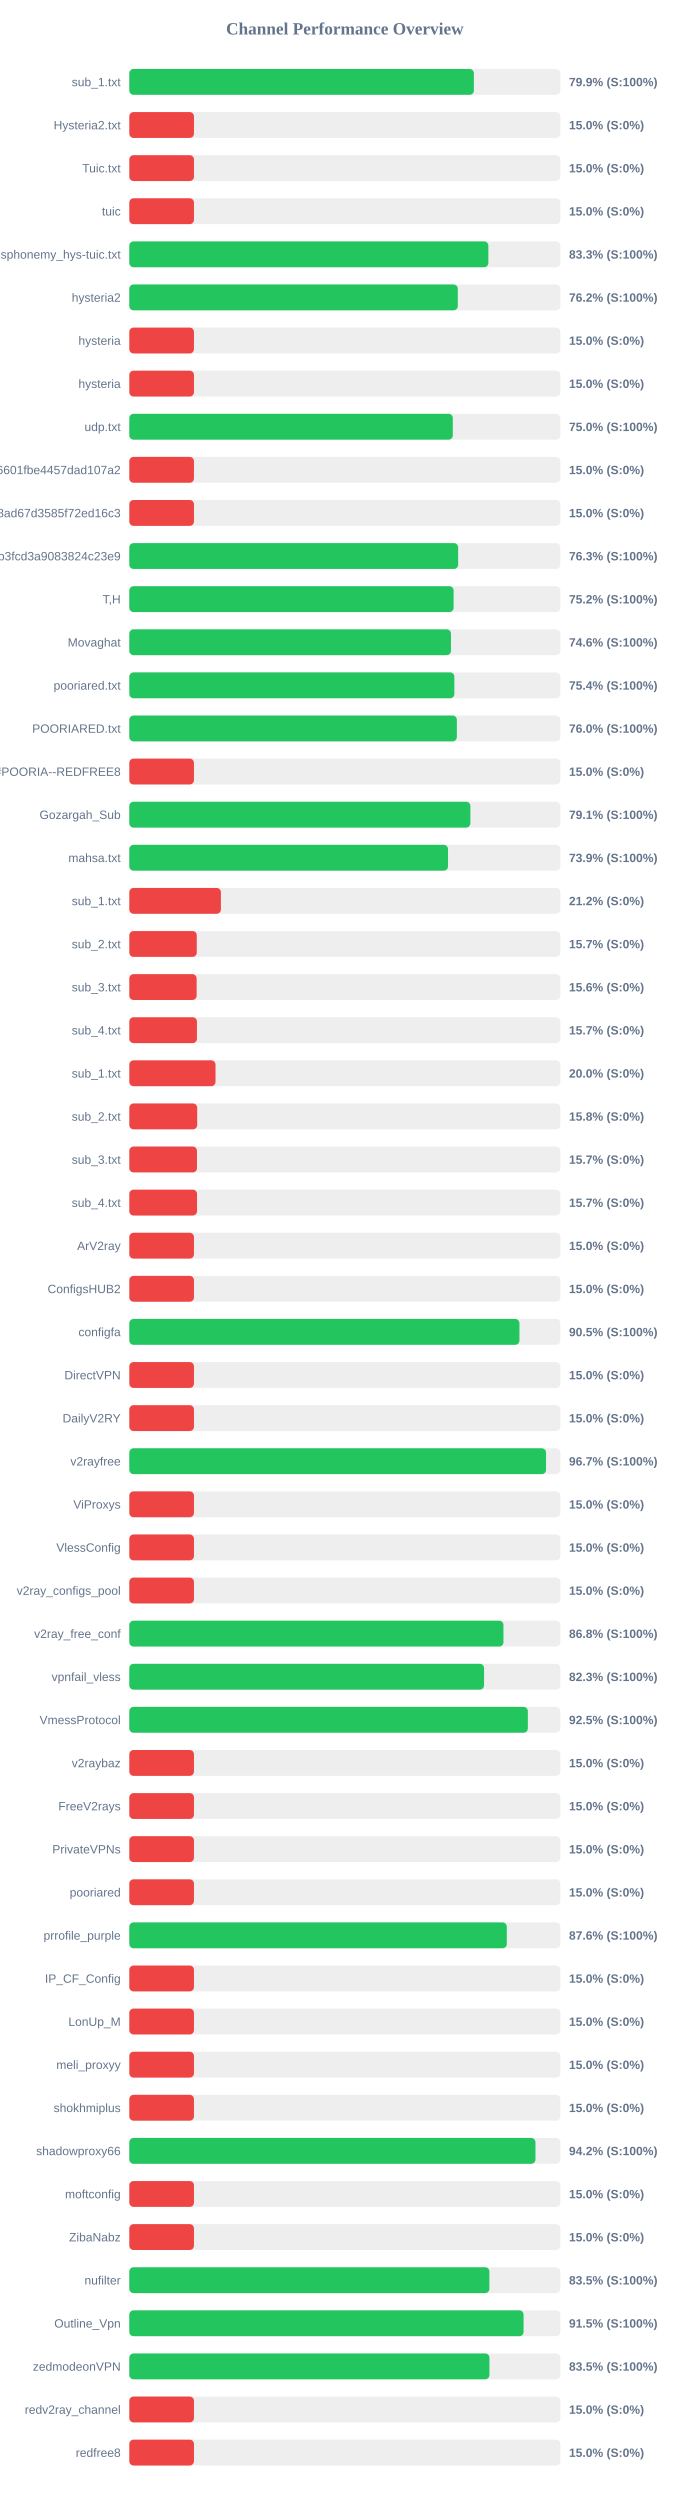
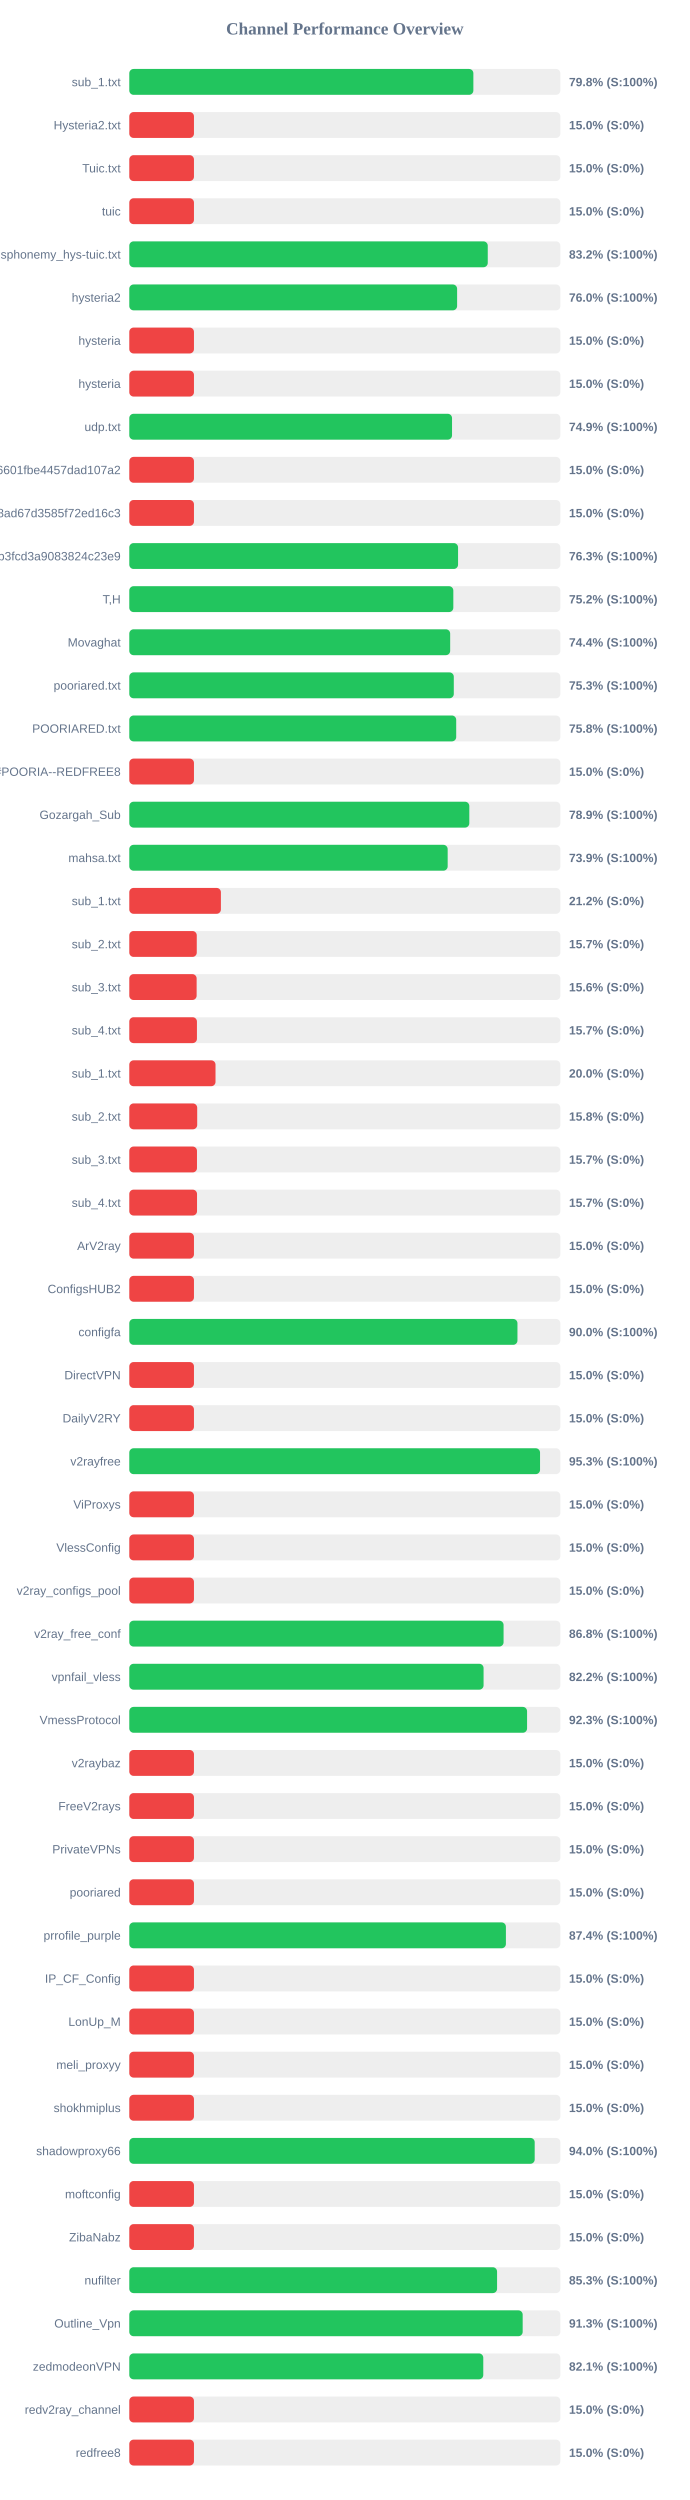
<svg xmlns="http://www.w3.org/2000/svg" width="800" height="2900" version="1.1">
  <style>
        .row { font: 14px Arial; fill: #64748b; }
        .score { font: bold 14px Arial; fill: #64748b; }
    </style>
  <text x="400" y="40" text-anchor="middle" font-size="20px" font-weight="bold" fill="#64748b">Channel Performance Overview</text>
  <rect x="150" y="80" width="500" height="30" fill="#eee" rx="5" />
-   <rect x="150" y="80" width="399.7" height="30" fill="#22c55e" rx="5" />
+   <rect x="150" y="80" width="399.1" height="30" fill="#22c55e" rx="5" />
  <text x="140" y="100" text-anchor="end" class="row">sub_1.txt</text>
-   <text x="660" y="100" text-anchor="start" class="score">79.9% (S:100%)</text>
+   <text x="660" y="100" text-anchor="start" class="score">79.8% (S:100%)</text>
  <rect x="150" y="130" width="500" height="30" fill="#eee" rx="5" />
  <rect x="150" y="130" width="75.0" height="30" fill="#ef4444" rx="5" />
  <text x="140" y="150" text-anchor="end" class="row">Hysteria2.txt</text>
  <text x="660" y="150" text-anchor="start" class="score">15.0% (S:0%)</text>
  <rect x="150" y="180" width="500" height="30" fill="#eee" rx="5" />
  <rect x="150" y="180" width="75.0" height="30" fill="#ef4444" rx="5" />
  <text x="140" y="200" text-anchor="end" class="row">Tuic.txt</text>
  <text x="660" y="200" text-anchor="start" class="score">15.0% (S:0%)</text>
  <rect x="150" y="230" width="500" height="30" fill="#eee" rx="5" />
  <rect x="150" y="230" width="75.0" height="30" fill="#ef4444" rx="5" />
  <text x="140" y="250" text-anchor="end" class="row">tuic</text>
  <text x="660" y="250" text-anchor="start" class="score">15.0% (S:0%)</text>
  <rect x="150" y="280" width="500" height="30" fill="#eee" rx="5" />
-   <rect x="150" y="280" width="416.5" height="30" fill="#22c55e" rx="5" />
+   <rect x="150" y="280" width="415.8" height="30" fill="#22c55e" rx="5" />
  <text x="140" y="300" text-anchor="end" class="row">ndsphonemy_hys-tuic.txt</text>
-   <text x="660" y="300" text-anchor="start" class="score">83.3% (S:100%)</text>
+   <text x="660" y="300" text-anchor="start" class="score">83.2% (S:100%)</text>
  <rect x="150" y="330" width="500" height="30" fill="#eee" rx="5" />
-   <rect x="150" y="330" width="381.05" height="30" fill="#22c55e" rx="5" />
+   <rect x="150" y="330" width="380.25" height="30" fill="#22c55e" rx="5" />
  <text x="140" y="350" text-anchor="end" class="row">hysteria2</text>
-   <text x="660" y="350" text-anchor="start" class="score">76.2% (S:100%)</text>
+   <text x="660" y="350" text-anchor="start" class="score">76.0% (S:100%)</text>
  <rect x="150" y="380" width="500" height="30" fill="#eee" rx="5" />
  <rect x="150" y="380" width="75.0" height="30" fill="#ef4444" rx="5" />
  <text x="140" y="400" text-anchor="end" class="row">hysteria</text>
  <text x="660" y="400" text-anchor="start" class="score">15.0% (S:0%)</text>
  <rect x="150" y="430" width="500" height="30" fill="#eee" rx="5" />
  <rect x="150" y="430" width="75.0" height="30" fill="#ef4444" rx="5" />
  <text x="140" y="450" text-anchor="end" class="row">hysteria</text>
  <text x="660" y="450" text-anchor="start" class="score">15.0% (S:0%)</text>
  <rect x="150" y="480" width="500" height="30" fill="#eee" rx="5" />
-   <rect x="150" y="480" width="375.25" height="30" fill="#22c55e" rx="5" />
+   <rect x="150" y="480" width="374.35" height="30" fill="#22c55e" rx="5" />
  <text x="140" y="500" text-anchor="end" class="row">udp.txt</text>
-   <text x="660" y="500" text-anchor="start" class="score">75.0% (S:100%)</text>
+   <text x="660" y="500" text-anchor="start" class="score">74.9% (S:100%)</text>
  <rect x="150" y="530" width="500" height="30" fill="#eee" rx="5" />
  <rect x="150" y="530" width="75.0" height="30" fill="#ef4444" rx="5" />
  <text x="140" y="550" text-anchor="end" class="row">6ca22ad3b96aa6601fbe4457dad107a2</text>
  <text x="660" y="550" text-anchor="start" class="score">15.0% (S:0%)</text>
  <rect x="150" y="580" width="500" height="30" fill="#eee" rx="5" />
  <rect x="150" y="580" width="75.0" height="30" fill="#ef4444" rx="5" />
  <text x="140" y="600" text-anchor="end" class="row">d2ddf60933dd08ad67d3585f72ed16c3</text>
  <text x="660" y="600" text-anchor="start" class="score">15.0% (S:0%)</text>
  <rect x="150" y="630" width="500" height="30" fill="#eee" rx="5" />
-   <rect x="150" y="630" width="381.45" height="30" fill="#22c55e" rx="5" />
+   <rect x="150" y="630" width="381.35" height="30" fill="#22c55e" rx="5" />
  <text x="140" y="650" text-anchor="end" class="row">subscribe?token=8bc38a0c131e9b3fcd3a9083824c23e9</text>
  <text x="660" y="650" text-anchor="start" class="score">76.3% (S:100%)</text>
  <rect x="150" y="680" width="500" height="30" fill="#eee" rx="5" />
-   <rect x="150" y="680" width="376.2" height="30" fill="#22c55e" rx="5" />
+   <rect x="150" y="680" width="375.85" height="30" fill="#22c55e" rx="5" />
  <text x="140" y="700" text-anchor="end" class="row">T,H</text>
  <text x="660" y="700" text-anchor="start" class="score">75.2% (S:100%)</text>
  <rect x="150" y="730" width="500" height="30" fill="#eee" rx="5" />
-   <rect x="150" y="730" width="373.1" height="30" fill="#22c55e" rx="5" />
+   <rect x="150" y="730" width="372.2" height="30" fill="#22c55e" rx="5" />
  <text x="140" y="750" text-anchor="end" class="row">Movaghat</text>
-   <text x="660" y="750" text-anchor="start" class="score">74.6% (S:100%)</text>
+   <text x="660" y="750" text-anchor="start" class="score">74.4% (S:100%)</text>
  <rect x="150" y="780" width="500" height="30" fill="#eee" rx="5" />
-   <rect x="150" y="780" width="377.05" height="30" fill="#22c55e" rx="5" />
+   <rect x="150" y="780" width="376.4" height="30" fill="#22c55e" rx="5" />
  <text x="140" y="800" text-anchor="end" class="row">pooriared.txt</text>
-   <text x="660" y="800" text-anchor="start" class="score">75.4% (S:100%)</text>
+   <text x="660" y="800" text-anchor="start" class="score">75.3% (S:100%)</text>
  <rect x="150" y="830" width="500" height="30" fill="#eee" rx="5" />
-   <rect x="150" y="830" width="379.95" height="30" fill="#22c55e" rx="5" />
+   <rect x="150" y="830" width="379.2" height="30" fill="#22c55e" rx="5" />
  <text x="140" y="850" text-anchor="end" class="row">POORIARED.txt</text>
-   <text x="660" y="850" text-anchor="start" class="score">76.0% (S:100%)</text>
+   <text x="660" y="850" text-anchor="start" class="score">75.8% (S:100%)</text>
  <rect x="150" y="880" width="500" height="30" fill="#eee" rx="5" />
  <rect x="150" y="880" width="75.0" height="30" fill="#ef4444" rx="5" />
  <text x="140" y="900" text-anchor="end" class="row">POORIA--REDFREE8.txt#POORIA--REDFREE8</text>
  <text x="660" y="900" text-anchor="start" class="score">15.0% (S:0%)</text>
  <rect x="150" y="930" width="500" height="30" fill="#eee" rx="5" />
-   <rect x="150" y="930" width="395.65" height="30" fill="#22c55e" rx="5" />
+   <rect x="150" y="930" width="394.4" height="30" fill="#22c55e" rx="5" />
  <text x="140" y="950" text-anchor="end" class="row">Gozargah_Sub</text>
-   <text x="660" y="950" text-anchor="start" class="score">79.1% (S:100%)</text>
+   <text x="660" y="950" text-anchor="start" class="score">78.9% (S:100%)</text>
  <rect x="150" y="980" width="500" height="30" fill="#eee" rx="5" />
-   <rect x="150" y="980" width="369.7" height="30" fill="#22c55e" rx="5" />
+   <rect x="150" y="980" width="369.3" height="30" fill="#22c55e" rx="5" />
  <text x="140" y="1000" text-anchor="end" class="row">mahsa.txt</text>
  <text x="660" y="1000" text-anchor="start" class="score">73.9% (S:100%)</text>
  <rect x="150" y="1030" width="500" height="30" fill="#eee" rx="5" />
  <rect x="150" y="1030" width="106.25" height="30" fill="#ef4444" rx="5" />
  <text x="140" y="1050" text-anchor="end" class="row">sub_1.txt</text>
  <text x="660" y="1050" text-anchor="start" class="score">21.2% (S:0%)</text>
  <rect x="150" y="1080" width="500" height="30" fill="#eee" rx="5" />
  <rect x="150" y="1080" width="78.25" height="30" fill="#ef4444" rx="5" />
  <text x="140" y="1100" text-anchor="end" class="row">sub_2.txt</text>
  <text x="660" y="1100" text-anchor="start" class="score">15.7% (S:0%)</text>
  <rect x="150" y="1130" width="500" height="30" fill="#eee" rx="5" />
  <rect x="150" y="1130" width="78.1" height="30" fill="#ef4444" rx="5" />
  <text x="140" y="1150" text-anchor="end" class="row">sub_3.txt</text>
  <text x="660" y="1150" text-anchor="start" class="score">15.6% (S:0%)</text>
  <rect x="150" y="1180" width="500" height="30" fill="#eee" rx="5" />
  <rect x="150" y="1180" width="78.45" height="30" fill="#ef4444" rx="5" />
  <text x="140" y="1200" text-anchor="end" class="row">sub_4.txt</text>
  <text x="660" y="1200" text-anchor="start" class="score">15.7% (S:0%)</text>
  <rect x="150" y="1230" width="500" height="30" fill="#eee" rx="5" />
  <rect x="150" y="1230" width="100.0" height="30" fill="#ef4444" rx="5" />
  <text x="140" y="1250" text-anchor="end" class="row">sub_1.txt</text>
  <text x="660" y="1250" text-anchor="start" class="score">20.0% (S:0%)</text>
  <rect x="150" y="1280" width="500" height="30" fill="#eee" rx="5" />
  <rect x="150" y="1280" width="78.75" height="30" fill="#ef4444" rx="5" />
  <text x="140" y="1300" text-anchor="end" class="row">sub_2.txt</text>
  <text x="660" y="1300" text-anchor="start" class="score">15.8% (S:0%)</text>
  <rect x="150" y="1330" width="500" height="30" fill="#eee" rx="5" />
  <rect x="150" y="1330" width="78.5" height="30" fill="#ef4444" rx="5" />
  <text x="140" y="1350" text-anchor="end" class="row">sub_3.txt</text>
  <text x="660" y="1350" text-anchor="start" class="score">15.7% (S:0%)</text>
  <rect x="150" y="1380" width="500" height="30" fill="#eee" rx="5" />
  <rect x="150" y="1380" width="78.55" height="30" fill="#ef4444" rx="5" />
  <text x="140" y="1400" text-anchor="end" class="row">sub_4.txt</text>
  <text x="660" y="1400" text-anchor="start" class="score">15.7% (S:0%)</text>
  <rect x="150" y="1430" width="500" height="30" fill="#eee" rx="5" />
  <rect x="150" y="1430" width="75.0" height="30" fill="#ef4444" rx="5" />
  <text x="140" y="1450" text-anchor="end" class="row">ArV2ray</text>
  <text x="660" y="1450" text-anchor="start" class="score">15.0% (S:0%)</text>
  <rect x="150" y="1480" width="500" height="30" fill="#eee" rx="5" />
  <rect x="150" y="1480" width="75.0" height="30" fill="#ef4444" rx="5" />
  <text x="140" y="1500" text-anchor="end" class="row">ConfigsHUB2</text>
  <text x="660" y="1500" text-anchor="start" class="score">15.0% (S:0%)</text>
  <rect x="150" y="1530" width="500" height="30" fill="#eee" rx="5" />
-   <rect x="150" y="1530" width="452.55" height="30" fill="#22c55e" rx="5" />
+   <rect x="150" y="1530" width="450.25" height="30" fill="#22c55e" rx="5" />
  <text x="140" y="1550" text-anchor="end" class="row">configfa</text>
-   <text x="660" y="1550" text-anchor="start" class="score">90.5% (S:100%)</text>
+   <text x="660" y="1550" text-anchor="start" class="score">90.0% (S:100%)</text>
  <rect x="150" y="1580" width="500" height="30" fill="#eee" rx="5" />
  <rect x="150" y="1580" width="75.0" height="30" fill="#ef4444" rx="5" />
  <text x="140" y="1600" text-anchor="end" class="row">DirectVPN</text>
  <text x="660" y="1600" text-anchor="start" class="score">15.0% (S:0%)</text>
  <rect x="150" y="1630" width="500" height="30" fill="#eee" rx="5" />
  <rect x="150" y="1630" width="75.0" height="30" fill="#ef4444" rx="5" />
  <text x="140" y="1650" text-anchor="end" class="row">DailyV2RY</text>
  <text x="660" y="1650" text-anchor="start" class="score">15.0% (S:0%)</text>
  <rect x="150" y="1680" width="500" height="30" fill="#eee" rx="5" />
-   <rect x="150" y="1680" width="483.4" height="30" fill="#22c55e" rx="5" />
+   <rect x="150" y="1680" width="476.45" height="30" fill="#22c55e" rx="5" />
  <text x="140" y="1700" text-anchor="end" class="row">v2rayfree</text>
-   <text x="660" y="1700" text-anchor="start" class="score">96.7% (S:100%)</text>
+   <text x="660" y="1700" text-anchor="start" class="score">95.3% (S:100%)</text>
  <rect x="150" y="1730" width="500" height="30" fill="#eee" rx="5" />
  <rect x="150" y="1730" width="75.0" height="30" fill="#ef4444" rx="5" />
  <text x="140" y="1750" text-anchor="end" class="row">ViProxys</text>
  <text x="660" y="1750" text-anchor="start" class="score">15.0% (S:0%)</text>
  <rect x="150" y="1780" width="500" height="30" fill="#eee" rx="5" />
  <rect x="150" y="1780" width="75.0" height="30" fill="#ef4444" rx="5" />
  <text x="140" y="1800" text-anchor="end" class="row">VlessConfig</text>
  <text x="660" y="1800" text-anchor="start" class="score">15.0% (S:0%)</text>
  <rect x="150" y="1830" width="500" height="30" fill="#eee" rx="5" />
  <rect x="150" y="1830" width="75.0" height="30" fill="#ef4444" rx="5" />
  <text x="140" y="1850" text-anchor="end" class="row">v2ray_configs_pool</text>
  <text x="660" y="1850" text-anchor="start" class="score">15.0% (S:0%)</text>
  <rect x="150" y="1880" width="500" height="30" fill="#eee" rx="5" />
-   <rect x="150" y="1880" width="434.0" height="30" fill="#22c55e" rx="5" />
+   <rect x="150" y="1880" width="434.15" height="30" fill="#22c55e" rx="5" />
  <text x="140" y="1900" text-anchor="end" class="row">v2ray_free_conf</text>
  <text x="660" y="1900" text-anchor="start" class="score">86.8% (S:100%)</text>
  <rect x="150" y="1930" width="500" height="30" fill="#eee" rx="5" />
-   <rect x="150" y="1930" width="411.5" height="30" fill="#22c55e" rx="5" />
+   <rect x="150" y="1930" width="410.95" height="30" fill="#22c55e" rx="5" />
  <text x="140" y="1950" text-anchor="end" class="row">vpnfail_vless</text>
-   <text x="660" y="1950" text-anchor="start" class="score">82.3% (S:100%)</text>
+   <text x="660" y="1950" text-anchor="start" class="score">82.2% (S:100%)</text>
  <rect x="150" y="1980" width="500" height="30" fill="#eee" rx="5" />
-   <rect x="150" y="1980" width="462.3" height="30" fill="#22c55e" rx="5" />
+   <rect x="150" y="1980" width="461.4" height="30" fill="#22c55e" rx="5" />
  <text x="140" y="2000" text-anchor="end" class="row">VmessProtocol</text>
-   <text x="660" y="2000" text-anchor="start" class="score">92.5% (S:100%)</text>
+   <text x="660" y="2000" text-anchor="start" class="score">92.3% (S:100%)</text>
  <rect x="150" y="2030" width="500" height="30" fill="#eee" rx="5" />
  <rect x="150" y="2030" width="75.0" height="30" fill="#ef4444" rx="5" />
  <text x="140" y="2050" text-anchor="end" class="row">v2raybaz</text>
  <text x="660" y="2050" text-anchor="start" class="score">15.0% (S:0%)</text>
  <rect x="150" y="2080" width="500" height="30" fill="#eee" rx="5" />
  <rect x="150" y="2080" width="75.0" height="30" fill="#ef4444" rx="5" />
  <text x="140" y="2100" text-anchor="end" class="row">FreeV2rays</text>
  <text x="660" y="2100" text-anchor="start" class="score">15.0% (S:0%)</text>
  <rect x="150" y="2130" width="500" height="30" fill="#eee" rx="5" />
  <rect x="150" y="2130" width="75.0" height="30" fill="#ef4444" rx="5" />
  <text x="140" y="2150" text-anchor="end" class="row">PrivateVPNs</text>
  <text x="660" y="2150" text-anchor="start" class="score">15.0% (S:0%)</text>
  <rect x="150" y="2180" width="500" height="30" fill="#eee" rx="5" />
  <rect x="150" y="2180" width="75.0" height="30" fill="#ef4444" rx="5" />
  <text x="140" y="2200" text-anchor="end" class="row">pooriared</text>
  <text x="660" y="2200" text-anchor="start" class="score">15.0% (S:0%)</text>
  <rect x="150" y="2230" width="500" height="30" fill="#eee" rx="5" />
-   <rect x="150" y="2230" width="437.9" height="30" fill="#22c55e" rx="5" />
+   <rect x="150" y="2230" width="436.85" height="30" fill="#22c55e" rx="5" />
  <text x="140" y="2250" text-anchor="end" class="row">prrofile_purple</text>
-   <text x="660" y="2250" text-anchor="start" class="score">87.6% (S:100%)</text>
+   <text x="660" y="2250" text-anchor="start" class="score">87.4% (S:100%)</text>
  <rect x="150" y="2280" width="500" height="30" fill="#eee" rx="5" />
  <rect x="150" y="2280" width="75.0" height="30" fill="#ef4444" rx="5" />
  <text x="140" y="2300" text-anchor="end" class="row">IP_CF_Config</text>
  <text x="660" y="2300" text-anchor="start" class="score">15.0% (S:0%)</text>
  <rect x="150" y="2330" width="500" height="30" fill="#eee" rx="5" />
  <rect x="150" y="2330" width="75.0" height="30" fill="#ef4444" rx="5" />
  <text x="140" y="2350" text-anchor="end" class="row">LonUp_M</text>
  <text x="660" y="2350" text-anchor="start" class="score">15.0% (S:0%)</text>
  <rect x="150" y="2380" width="500" height="30" fill="#eee" rx="5" />
  <rect x="150" y="2380" width="75.0" height="30" fill="#ef4444" rx="5" />
  <text x="140" y="2400" text-anchor="end" class="row">meli_proxyy</text>
  <text x="660" y="2400" text-anchor="start" class="score">15.0% (S:0%)</text>
  <rect x="150" y="2430" width="500" height="30" fill="#eee" rx="5" />
  <rect x="150" y="2430" width="75.0" height="30" fill="#ef4444" rx="5" />
  <text x="140" y="2450" text-anchor="end" class="row">shokhmiplus</text>
  <text x="660" y="2450" text-anchor="start" class="score">15.0% (S:0%)</text>
  <rect x="150" y="2480" width="500" height="30" fill="#eee" rx="5" />
-   <rect x="150" y="2480" width="471.15" height="30" fill="#22c55e" rx="5" />
+   <rect x="150" y="2480" width="470.25" height="30" fill="#22c55e" rx="5" />
  <text x="140" y="2500" text-anchor="end" class="row">shadowproxy66</text>
-   <text x="660" y="2500" text-anchor="start" class="score">94.2% (S:100%)</text>
+   <text x="660" y="2500" text-anchor="start" class="score">94.0% (S:100%)</text>
  <rect x="150" y="2530" width="500" height="30" fill="#eee" rx="5" />
  <rect x="150" y="2530" width="75.0" height="30" fill="#ef4444" rx="5" />
  <text x="140" y="2550" text-anchor="end" class="row">moftconfig</text>
  <text x="660" y="2550" text-anchor="start" class="score">15.0% (S:0%)</text>
  <rect x="150" y="2580" width="500" height="30" fill="#eee" rx="5" />
  <rect x="150" y="2580" width="75.0" height="30" fill="#ef4444" rx="5" />
  <text x="140" y="2600" text-anchor="end" class="row">ZibaNabz</text>
  <text x="660" y="2600" text-anchor="start" class="score">15.0% (S:0%)</text>
  <rect x="150" y="2630" width="500" height="30" fill="#eee" rx="5" />
-   <rect x="150" y="2630" width="417.7" height="30" fill="#22c55e" rx="5" />
+   <rect x="150" y="2630" width="426.6" height="30" fill="#22c55e" rx="5" />
  <text x="140" y="2650" text-anchor="end" class="row">nufilter</text>
-   <text x="660" y="2650" text-anchor="start" class="score">83.5% (S:100%)</text>
+   <text x="660" y="2650" text-anchor="start" class="score">85.3% (S:100%)</text>
  <rect x="150" y="2680" width="500" height="30" fill="#eee" rx="5" />
-   <rect x="150" y="2680" width="457.35" height="30" fill="#22c55e" rx="5" />
+   <rect x="150" y="2680" width="456.3" height="30" fill="#22c55e" rx="5" />
  <text x="140" y="2700" text-anchor="end" class="row">Outline_Vpn</text>
-   <text x="660" y="2700" text-anchor="start" class="score">91.5% (S:100%)</text>
+   <text x="660" y="2700" text-anchor="start" class="score">91.3% (S:100%)</text>
  <rect x="150" y="2730" width="500" height="30" fill="#eee" rx="5" />
-   <rect x="150" y="2730" width="417.75" height="30" fill="#22c55e" rx="5" />
+   <rect x="150" y="2730" width="410.6" height="30" fill="#22c55e" rx="5" />
  <text x="140" y="2750" text-anchor="end" class="row">zedmodeonVPN</text>
-   <text x="660" y="2750" text-anchor="start" class="score">83.5% (S:100%)</text>
+   <text x="660" y="2750" text-anchor="start" class="score">82.1% (S:100%)</text>
  <rect x="150" y="2780" width="500" height="30" fill="#eee" rx="5" />
  <rect x="150" y="2780" width="75.0" height="30" fill="#ef4444" rx="5" />
  <text x="140" y="2800" text-anchor="end" class="row">redv2ray_channel</text>
  <text x="660" y="2800" text-anchor="start" class="score">15.0% (S:0%)</text>
  <rect x="150" y="2830" width="500" height="30" fill="#eee" rx="5" />
  <rect x="150" y="2830" width="75.0" height="30" fill="#ef4444" rx="5" />
  <text x="140" y="2850" text-anchor="end" class="row">redfree8</text>
  <text x="660" y="2850" text-anchor="start" class="score">15.0% (S:0%)</text>
</svg>
